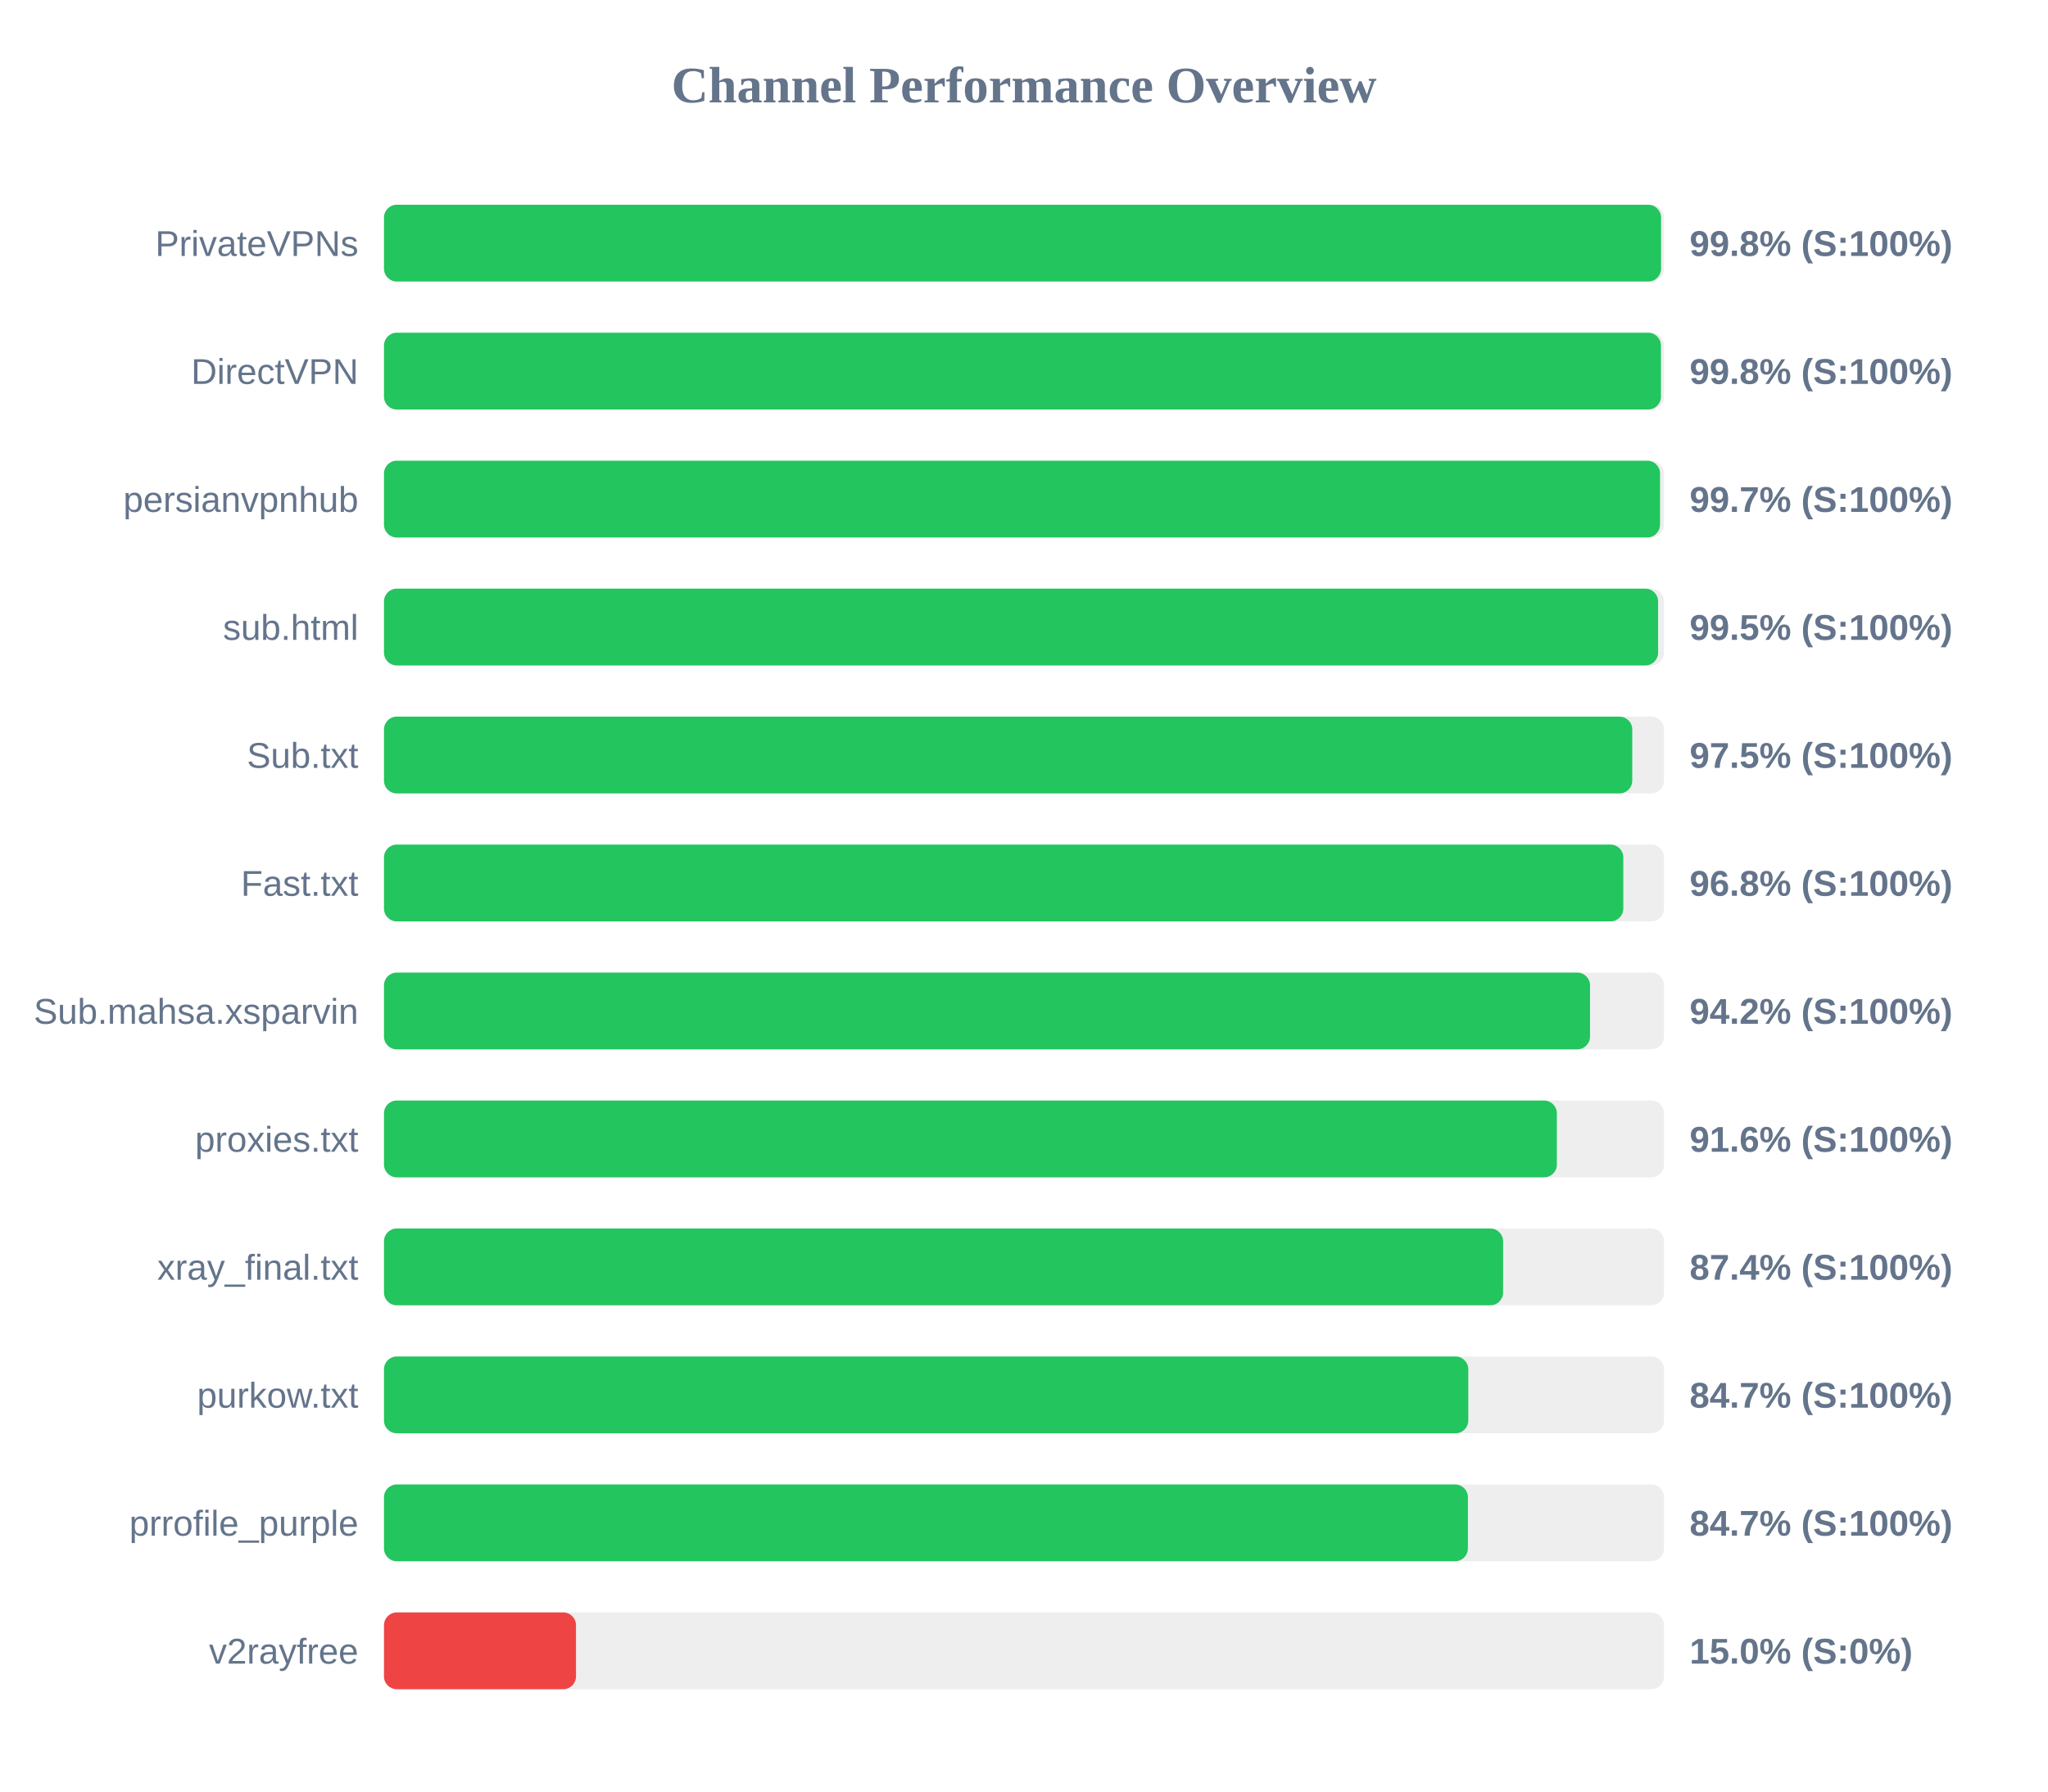
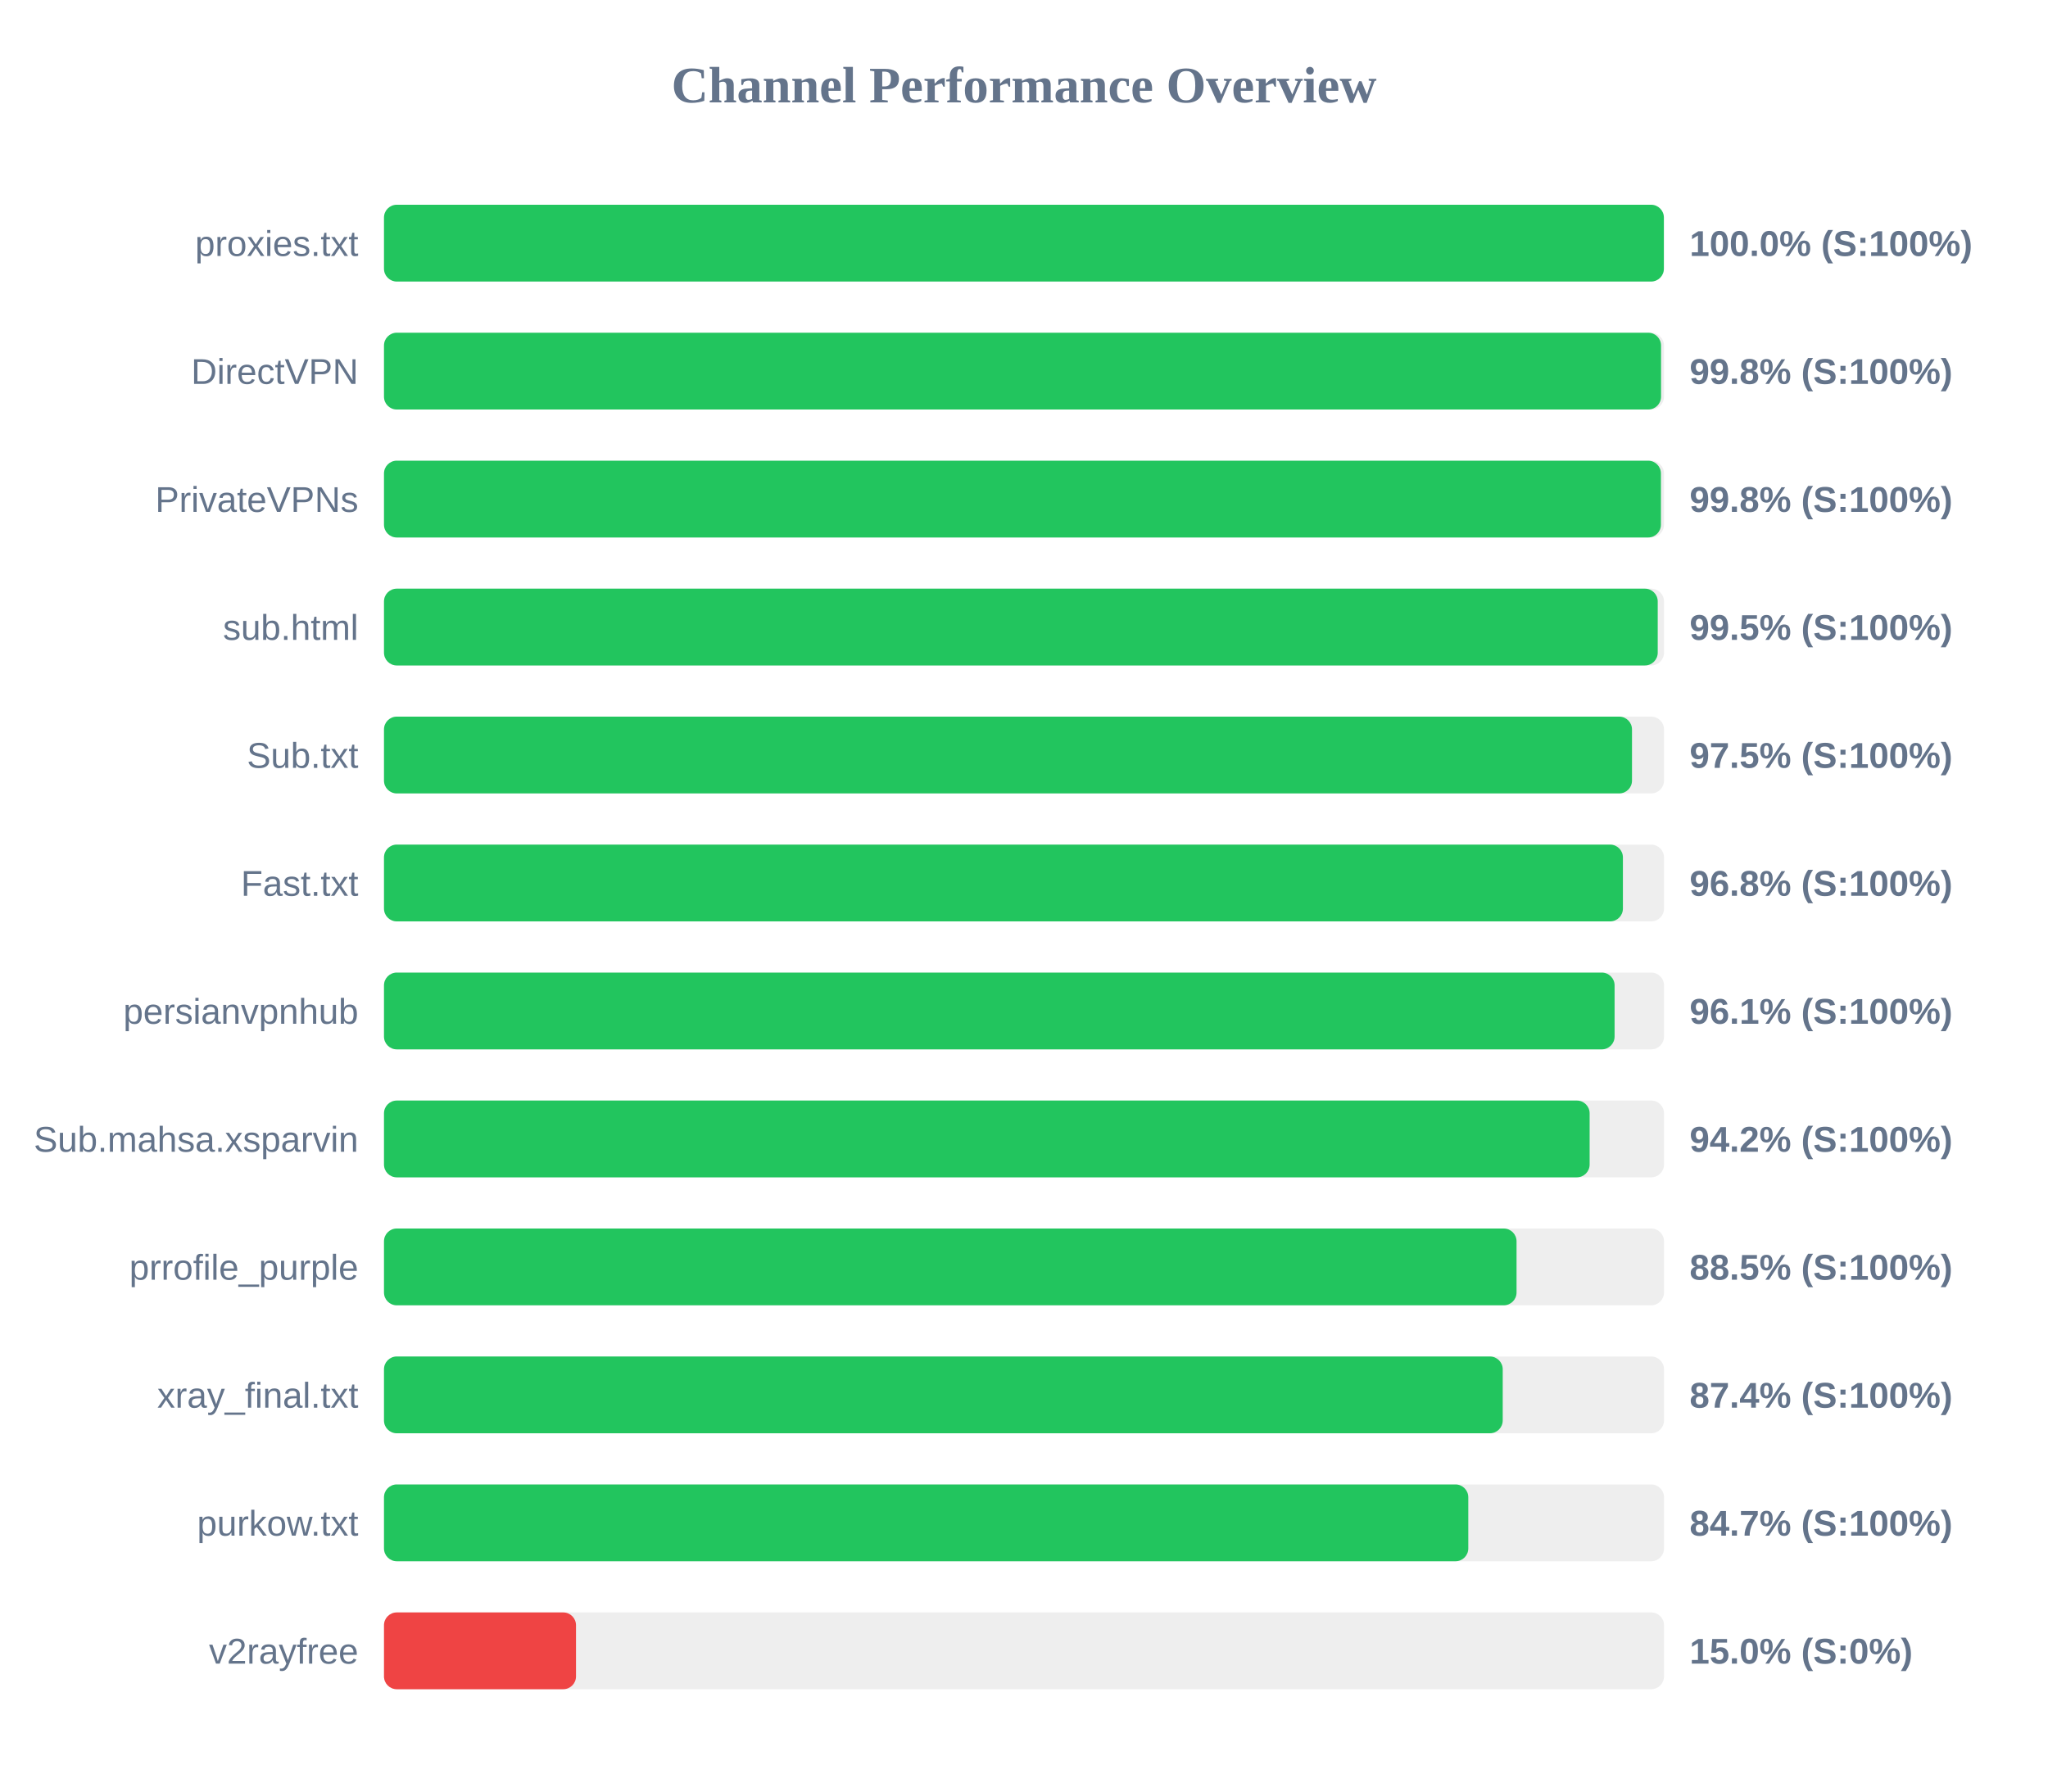
<svg xmlns="http://www.w3.org/2000/svg" width="800" height="700" version="1.1">
  <style>
        .row { font: 14px Arial; fill: #64748b; }
        .score { font: bold 14px Arial; fill: #64748b; }
    </style>
  <text x="400" y="40" text-anchor="middle" font-size="20px" font-weight="bold" fill="#64748b">Channel Performance Overview</text>
  <rect x="150" y="80" width="500" height="30" fill="#eee" rx="5" />
-   <rect x="150" y="80" width="498.85" height="30" fill="#22c55e" rx="5" />
-   <text x="140" y="100" text-anchor="end" class="row">PrivateVPNs</text>
-   <text x="660" y="100" text-anchor="start" class="score">99.8% (S:100%)</text>
+   <rect x="150" y="80" width="499.95" height="30" fill="#22c55e" rx="5" />
+   <text x="140" y="100" text-anchor="end" class="row">proxies.txt</text>
+   <text x="660" y="100" text-anchor="start" class="score">100.0% (S:100%)</text>
  <rect x="150" y="130" width="500" height="30" fill="#eee" rx="5" />
-   <rect x="150" y="130" width="498.8" height="30" fill="#22c55e" rx="5" />
+   <rect x="150" y="130" width="498.85" height="30" fill="#22c55e" rx="5" />
  <text x="140" y="150" text-anchor="end" class="row">DirectVPN</text>
  <text x="660" y="150" text-anchor="start" class="score">99.8% (S:100%)</text>
  <rect x="150" y="180" width="500" height="30" fill="#eee" rx="5" />
-   <rect x="150" y="180" width="498.45" height="30" fill="#22c55e" rx="5" />
-   <text x="140" y="200" text-anchor="end" class="row">persianvpnhub</text>
-   <text x="660" y="200" text-anchor="start" class="score">99.7% (S:100%)</text>
+   <rect x="150" y="180" width="498.8" height="30" fill="#22c55e" rx="5" />
+   <text x="140" y="200" text-anchor="end" class="row">PrivateVPNs</text>
+   <text x="660" y="200" text-anchor="start" class="score">99.8% (S:100%)</text>
  <rect x="150" y="230" width="500" height="30" fill="#eee" rx="5" />
-   <rect x="150" y="230" width="497.7" height="30" fill="#22c55e" rx="5" />
+   <rect x="150" y="230" width="497.55" height="30" fill="#22c55e" rx="5" />
  <text x="140" y="250" text-anchor="end" class="row">sub.html</text>
  <text x="660" y="250" text-anchor="start" class="score">99.5% (S:100%)</text>
  <rect x="150" y="280" width="500" height="30" fill="#eee" rx="5" />
-   <rect x="150" y="280" width="487.6" height="30" fill="#22c55e" rx="5" />
+   <rect x="150" y="280" width="487.5" height="30" fill="#22c55e" rx="5" />
  <text x="140" y="300" text-anchor="end" class="row">Sub.txt</text>
  <text x="660" y="300" text-anchor="start" class="score">97.5% (S:100%)</text>
  <rect x="150" y="330" width="500" height="30" fill="#eee" rx="5" />
-   <rect x="150" y="330" width="484.1" height="30" fill="#22c55e" rx="5" />
+   <rect x="150" y="330" width="483.95" height="30" fill="#22c55e" rx="5" />
  <text x="140" y="350" text-anchor="end" class="row">Fast.txt</text>
  <text x="660" y="350" text-anchor="start" class="score">96.8% (S:100%)</text>
  <rect x="150" y="380" width="500" height="30" fill="#eee" rx="5" />
-   <rect x="150" y="380" width="471.1" height="30" fill="#22c55e" rx="5" />
-   <text x="140" y="400" text-anchor="end" class="row">Sub.mahsa.xsparvin</text>
-   <text x="660" y="400" text-anchor="start" class="score">94.2% (S:100%)</text>
+   <rect x="150" y="380" width="480.7" height="30" fill="#22c55e" rx="5" />
+   <text x="140" y="400" text-anchor="end" class="row">persianvpnhub</text>
+   <text x="660" y="400" text-anchor="start" class="score">96.1% (S:100%)</text>
  <rect x="150" y="430" width="500" height="30" fill="#eee" rx="5" />
-   <rect x="150" y="430" width="458.15" height="30" fill="#22c55e" rx="5" />
-   <text x="140" y="450" text-anchor="end" class="row">proxies.txt</text>
-   <text x="660" y="450" text-anchor="start" class="score">91.6% (S:100%)</text>
+   <rect x="150" y="430" width="470.95" height="30" fill="#22c55e" rx="5" />
+   <text x="140" y="450" text-anchor="end" class="row">Sub.mahsa.xsparvin</text>
+   <text x="660" y="450" text-anchor="start" class="score">94.2% (S:100%)</text>
  <rect x="150" y="480" width="500" height="30" fill="#eee" rx="5" />
-   <rect x="150" y="480" width="437.15" height="30" fill="#22c55e" rx="5" />
-   <text x="140" y="500" text-anchor="end" class="row">xray_final.txt</text>
-   <text x="660" y="500" text-anchor="start" class="score">87.4% (S:100%)</text>
+   <rect x="150" y="480" width="442.4" height="30" fill="#22c55e" rx="5" />
+   <text x="140" y="500" text-anchor="end" class="row">prrofile_purple</text>
+   <text x="660" y="500" text-anchor="start" class="score">88.5% (S:100%)</text>
  <rect x="150" y="530" width="500" height="30" fill="#eee" rx="5" />
-   <rect x="150" y="530" width="423.55" height="30" fill="#22c55e" rx="5" />
-   <text x="140" y="550" text-anchor="end" class="row">purkow.txt</text>
-   <text x="660" y="550" text-anchor="start" class="score">84.7% (S:100%)</text>
+   <rect x="150" y="530" width="437.0" height="30" fill="#22c55e" rx="5" />
+   <text x="140" y="550" text-anchor="end" class="row">xray_final.txt</text>
+   <text x="660" y="550" text-anchor="start" class="score">87.4% (S:100%)</text>
  <rect x="150" y="580" width="500" height="30" fill="#eee" rx="5" />
-   <rect x="150" y="580" width="423.4" height="30" fill="#22c55e" rx="5" />
-   <text x="140" y="600" text-anchor="end" class="row">prrofile_purple</text>
+   <rect x="150" y="580" width="423.55" height="30" fill="#22c55e" rx="5" />
+   <text x="140" y="600" text-anchor="end" class="row">purkow.txt</text>
  <text x="660" y="600" text-anchor="start" class="score">84.7% (S:100%)</text>
  <rect x="150" y="630" width="500" height="30" fill="#eee" rx="5" />
  <rect x="150" y="630" width="75.0" height="30" fill="#ef4444" rx="5" />
  <text x="140" y="650" text-anchor="end" class="row">v2rayfree</text>
  <text x="660" y="650" text-anchor="start" class="score">15.0% (S:0%)</text>
</svg>
